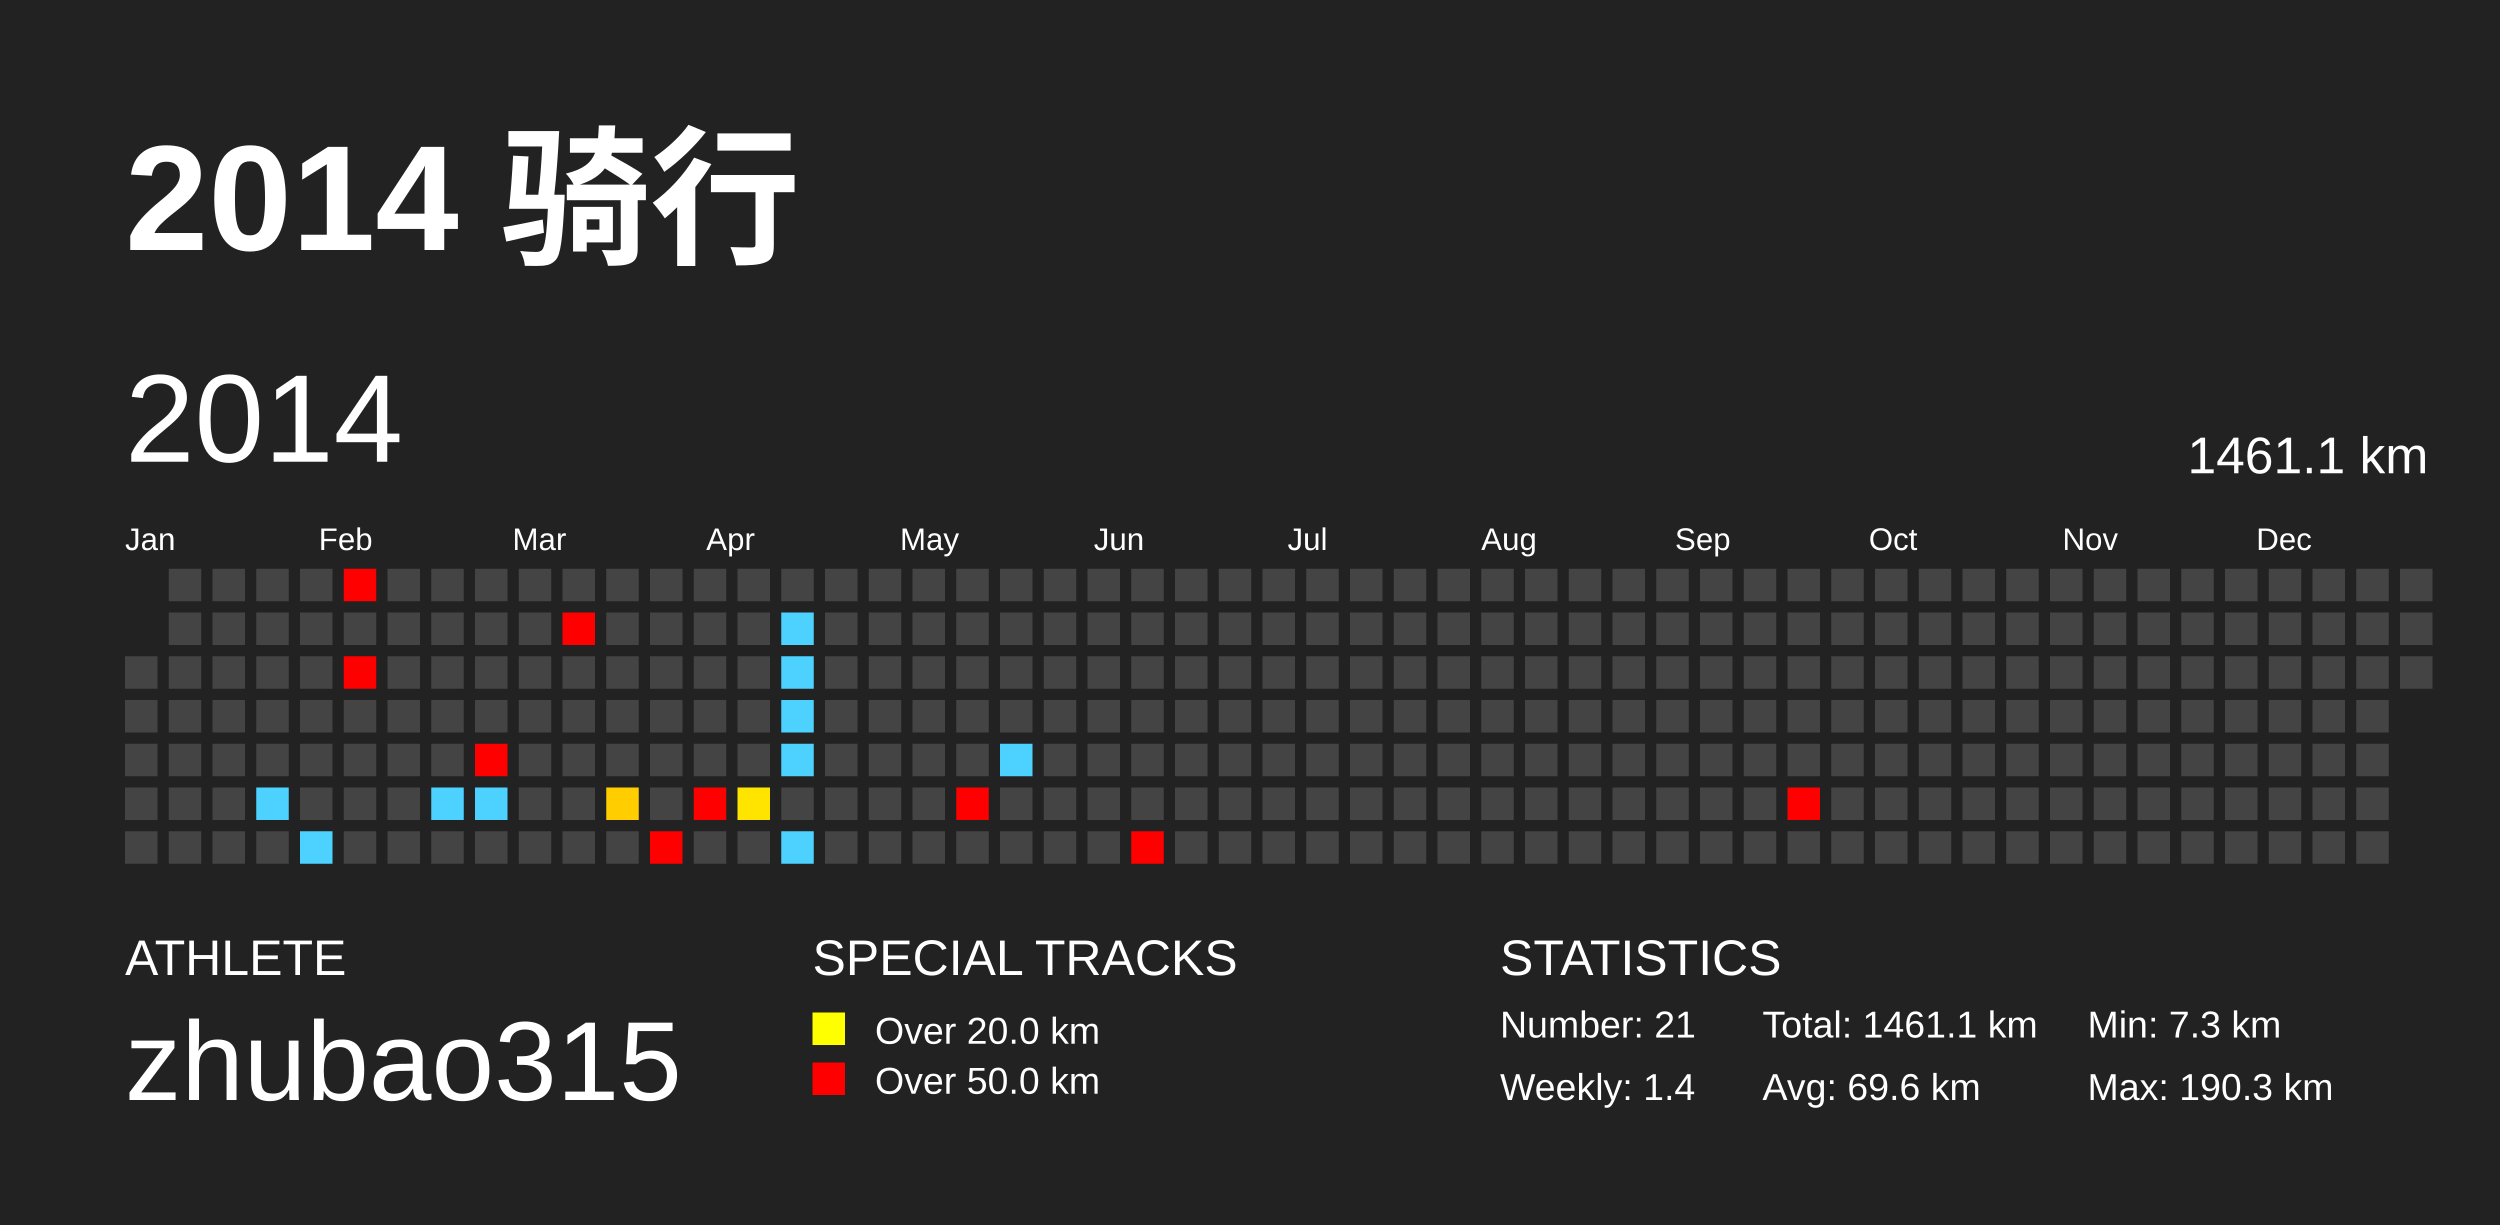
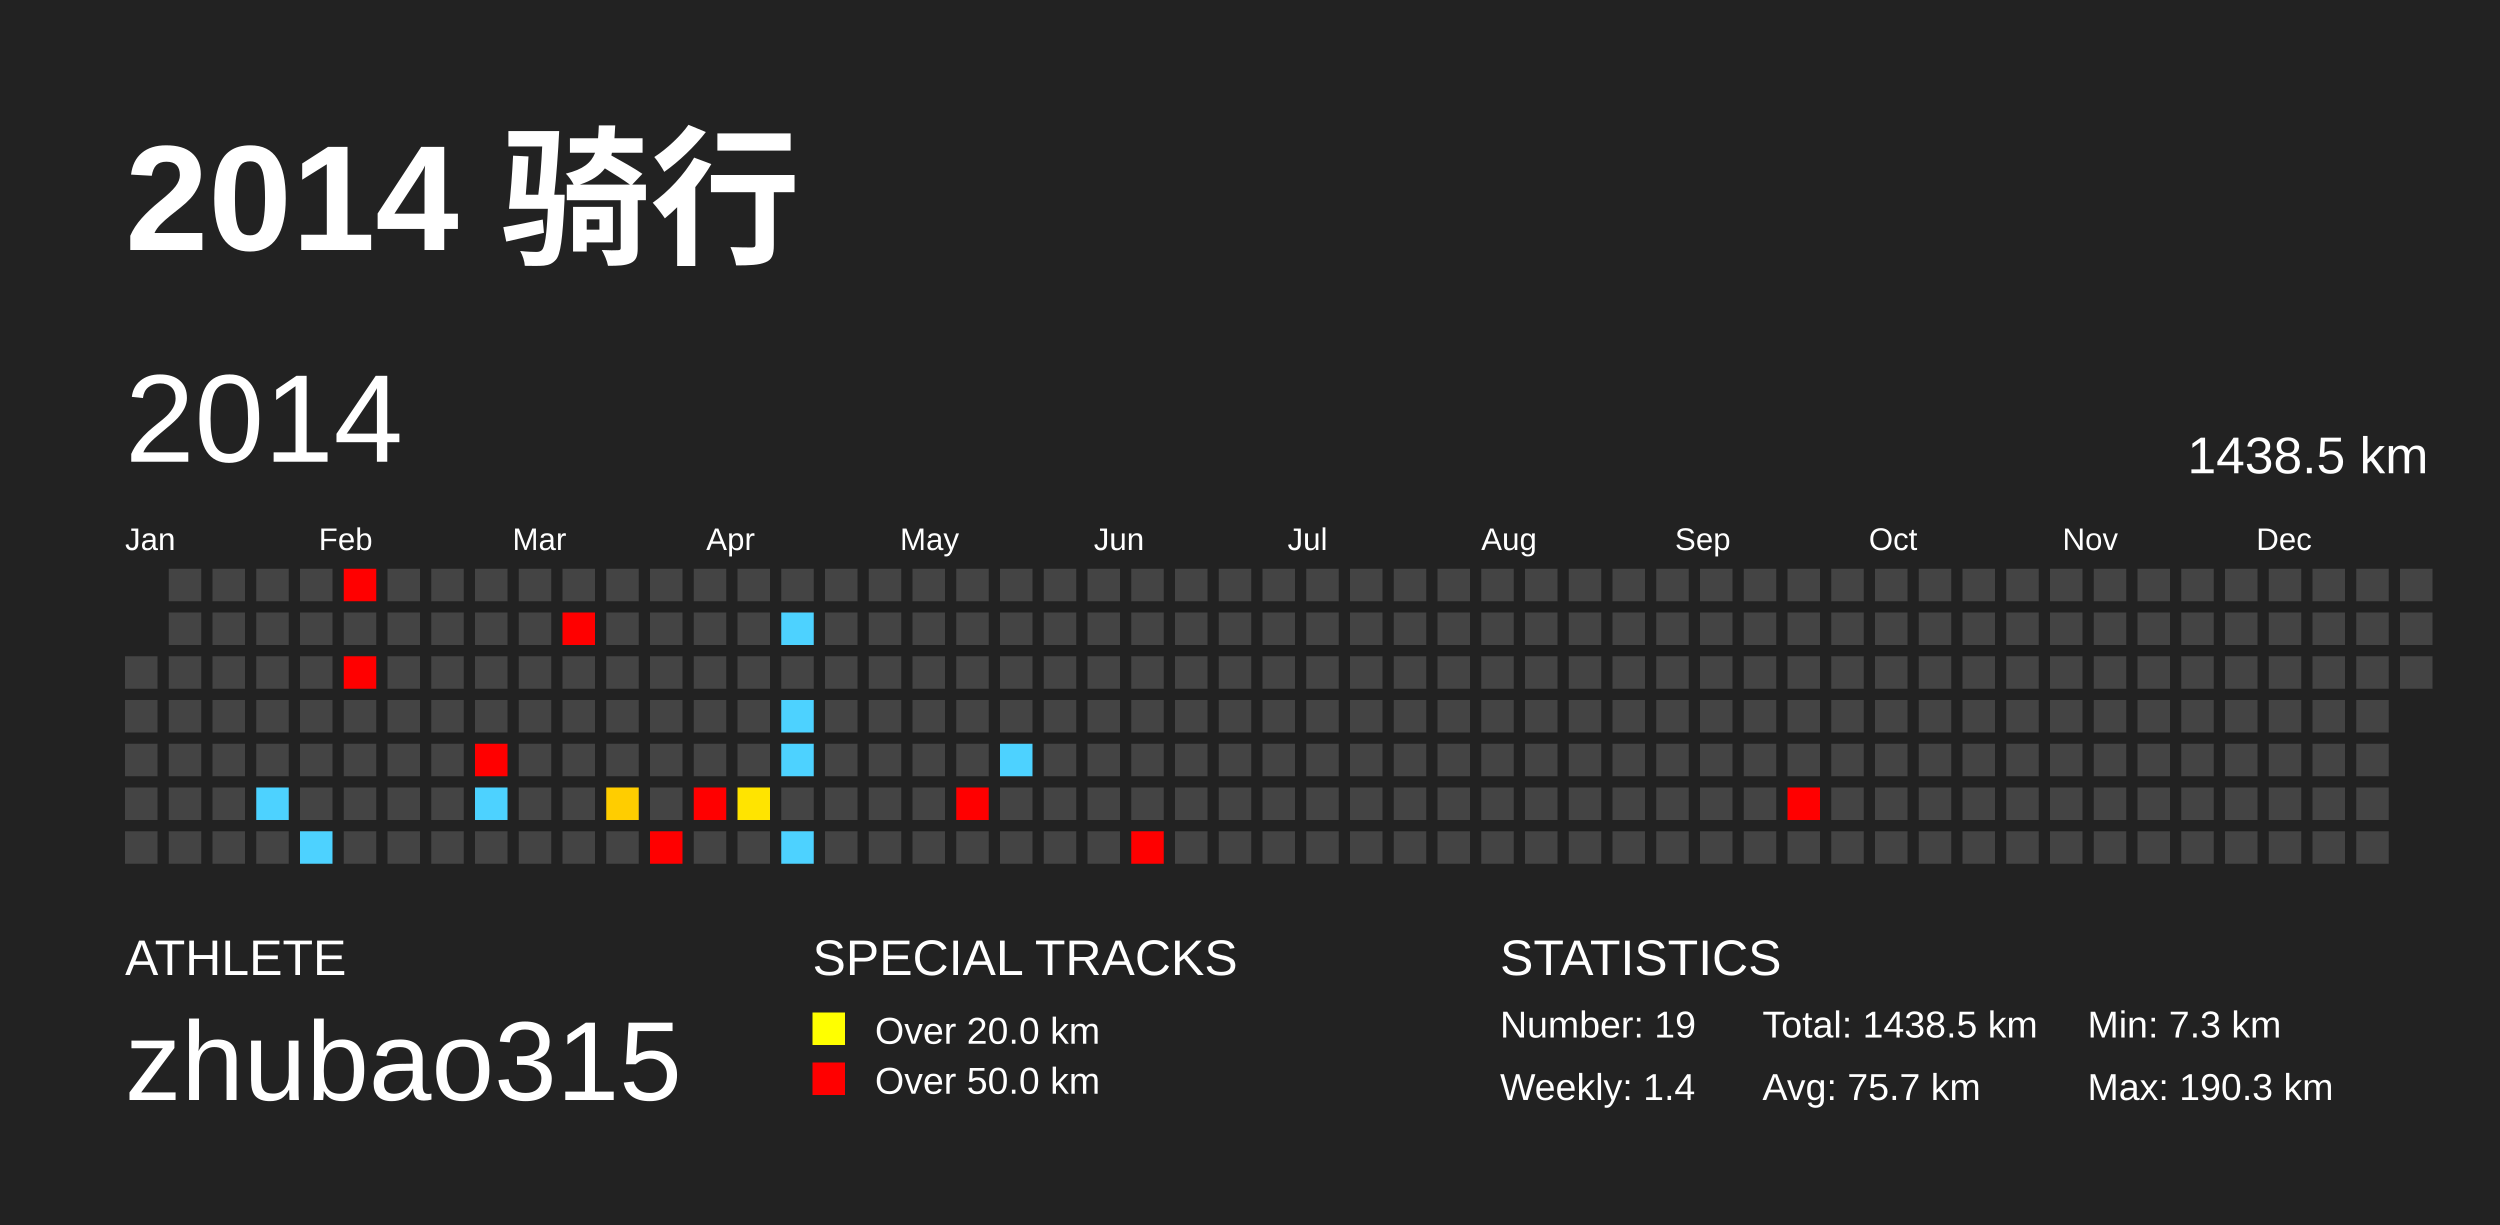
<svg xmlns="http://www.w3.org/2000/svg" baseProfile="full" height="98mm" version="1.1" viewBox="0,0,200,98" width="200mm">
  <defs />
  <rect fill="#222222" height="98" width="200" x="0" y="0" />
  <text fill="#FFFFFF" style="font-size:12px; font-family:Arial; font-weight:bold;" x="10" y="20">2014 骑行</text>
  <text fill="#FFFFFF" style="font-size:4px; font-family:Arial" x="10" y="78">ATHLETE</text>
  <text fill="#FFFFFF" style="font-size:9px; font-family:Arial" x="10" y="88">zhubao315</text>
  <text fill="#FFFFFF" style="font-size:4px; font-family:Arial" x="65" y="78">SPECIAL TRACKS</text>
  <rect fill="yellow" height="2.6" width="2.6" x="65" y="81" />
  <text fill="#FFFFFF" style="font-size:3px; font-family:Arial" x="70" y="83.5">Over 20.0 km</text>
  <rect fill="red" height="2.6" width="2.6" x="65" y="85" />
  <text fill="#FFFFFF" style="font-size:3px; font-family:Arial" x="70" y="87.5">Over 50.0 km</text>
  <text fill="#FFFFFF" style="font-size:4px; font-family:Arial" x="120" y="78">STATISTICS</text>
-   <text fill="#FFFFFF" style="font-size:3px; font-family:Arial" x="120" y="83">Number: 21</text>
+   <text fill="#FFFFFF" style="font-size:3px; font-family:Arial" x="120" y="83">Number: 19</text>
  <text fill="#FFFFFF" style="font-size:3px; font-family:Arial" x="120" y="88">Weekly: 1.4</text>
-   <text fill="#FFFFFF" style="font-size:3px; font-family:Arial" x="141" y="83">Total: 1461.1 km</text>
-   <text fill="#FFFFFF" style="font-size:3px; font-family:Arial" x="141" y="88">Avg: 69.6 km</text>
+   <text fill="#FFFFFF" style="font-size:3px; font-family:Arial" x="141" y="83">Total: 1438.5 km</text>
+   <text fill="#FFFFFF" style="font-size:3px; font-family:Arial" x="141" y="88">Avg: 75.7 km</text>
  <text fill="#FFFFFF" style="font-size:3px; font-family:Arial" x="167" y="83">Min: 7.3 km</text>
  <text fill="#FFFFFF" style="font-size:3px; font-family:Arial" x="167" y="88">Max: 190.3 km</text>
  <text dominant-baseline="hanging" fill="#FFFFFF" style="font-size:10.0px; font-family:Arial;" x="10" y="30">2014</text>
-   <text dominant-baseline="hanging" fill="#FFFFFF" style="font-size:4.125px; font-family:Arial;" x="175" y="35">1461.1 km</text>
+   <text dominant-baseline="hanging" fill="#FFFFFF" style="font-size:4.125px; font-family:Arial;" x="175" y="35">1438.5 km</text>
  <text fill="#FFFFFF" style="font-size:2.5px; font-family:Arial" x="10.0" y="44">Jan</text>
  <text fill="#FFFFFF" style="font-size:2.5px; font-family:Arial" x="25.5" y="44">Feb</text>
  <text fill="#FFFFFF" style="font-size:2.5px; font-family:Arial" x="41.0" y="44">Mar</text>
  <text fill="#FFFFFF" style="font-size:2.5px; font-family:Arial" x="56.5" y="44">Apr</text>
  <text fill="#FFFFFF" style="font-size:2.5px; font-family:Arial" x="72.0" y="44">May</text>
  <text fill="#FFFFFF" style="font-size:2.5px; font-family:Arial" x="87.5" y="44">Jun</text>
  <text fill="#FFFFFF" style="font-size:2.5px; font-family:Arial" x="103.0" y="44">Jul</text>
  <text fill="#FFFFFF" style="font-size:2.5px; font-family:Arial" x="118.5" y="44">Aug</text>
  <text fill="#FFFFFF" style="font-size:2.5px; font-family:Arial" x="134.0" y="44">Sep</text>
  <text fill="#FFFFFF" style="font-size:2.5px; font-family:Arial" x="149.5" y="44">Oct</text>
  <text fill="#FFFFFF" style="font-size:2.5px; font-family:Arial" x="165.0" y="44">Nov</text>
  <text fill="#FFFFFF" style="font-size:2.5px; font-family:Arial" x="180.5" y="44">Dec</text>
  <rect fill="#444444" height="2.6" width="2.6" x="10.0" y="52.5" />
  <rect fill="#444444" height="2.6" width="2.6" x="10.0" y="56.0" />
  <rect fill="#444444" height="2.6" width="2.6" x="10.0" y="59.5" />
  <rect fill="#444444" height="2.6" width="2.6" x="10.0" y="63.0" />
  <rect fill="#444444" height="2.6" width="2.6" x="10.0" y="66.5" />
  <rect fill="#444444" height="2.6" width="2.6" x="13.5" y="45.5" />
  <rect fill="#444444" height="2.6" width="2.6" x="13.5" y="49.0" />
  <rect fill="#444444" height="2.6" width="2.6" x="13.5" y="52.5" />
  <rect fill="#444444" height="2.6" width="2.6" x="13.5" y="56.0" />
  <rect fill="#444444" height="2.6" width="2.6" x="13.5" y="59.5" />
  <rect fill="#444444" height="2.6" width="2.6" x="13.5" y="63.0" />
  <rect fill="#444444" height="2.6" width="2.6" x="13.5" y="66.5" />
  <rect fill="#444444" height="2.6" width="2.6" x="17.0" y="45.5" />
  <rect fill="#444444" height="2.6" width="2.6" x="17.0" y="49.0" />
  <rect fill="#444444" height="2.6" width="2.6" x="17.0" y="52.5" />
  <rect fill="#444444" height="2.6" width="2.6" x="17.0" y="56.0" />
  <rect fill="#444444" height="2.6" width="2.6" x="17.0" y="59.5" />
  <rect fill="#444444" height="2.6" width="2.6" x="17.0" y="63.0" />
  <rect fill="#444444" height="2.6" width="2.6" x="17.0" y="66.5" />
  <rect fill="#444444" height="2.6" width="2.6" x="20.5" y="45.5" />
  <rect fill="#444444" height="2.6" width="2.6" x="20.5" y="49.0" />
  <rect fill="#444444" height="2.6" width="2.6" x="20.5" y="52.5" />
  <rect fill="#444444" height="2.6" width="2.6" x="20.5" y="56.0" />
  <rect fill="#444444" height="2.6" width="2.6" x="20.5" y="59.5" />
  <rect fill="#4dd2ff" height="2.6" width="2.6" x="20.5" y="63.0" />
  <rect fill="#444444" height="2.6" width="2.6" x="20.5" y="66.5" />
  <rect fill="#444444" height="2.6" width="2.6" x="24.0" y="45.5" />
  <rect fill="#444444" height="2.6" width="2.6" x="24.0" y="49.0" />
  <rect fill="#444444" height="2.6" width="2.6" x="24.0" y="52.5" />
  <rect fill="#444444" height="2.6" width="2.6" x="24.0" y="56.0" />
  <rect fill="#444444" height="2.6" width="2.6" x="24.0" y="59.5" />
  <rect fill="#444444" height="2.6" width="2.6" x="24.0" y="63.0" />
  <rect fill="#4dd2ff" height="2.6" width="2.6" x="24.0" y="66.5" />
  <rect fill="red" height="2.6" width="2.6" x="27.5" y="45.5" />
  <rect fill="#444444" height="2.6" width="2.6" x="27.5" y="49.0" />
  <rect fill="red" height="2.6" width="2.6" x="27.5" y="52.5" />
  <rect fill="#444444" height="2.6" width="2.6" x="27.5" y="56.0" />
  <rect fill="#444444" height="2.6" width="2.6" x="27.5" y="59.5" />
  <rect fill="#444444" height="2.6" width="2.6" x="27.5" y="63.0" />
  <rect fill="#444444" height="2.6" width="2.6" x="27.5" y="66.5" />
  <rect fill="#444444" height="2.6" width="2.6" x="31.0" y="45.5" />
  <rect fill="#444444" height="2.6" width="2.6" x="31.0" y="49.0" />
  <rect fill="#444444" height="2.6" width="2.6" x="31.0" y="52.5" />
  <rect fill="#444444" height="2.6" width="2.6" x="31.0" y="56.0" />
  <rect fill="#444444" height="2.6" width="2.6" x="31.0" y="59.5" />
  <rect fill="#444444" height="2.6" width="2.6" x="31.0" y="63.0" />
  <rect fill="#444444" height="2.6" width="2.6" x="31.0" y="66.5" />
  <rect fill="#444444" height="2.6" width="2.6" x="34.5" y="45.5" />
  <rect fill="#444444" height="2.6" width="2.6" x="34.5" y="49.0" />
  <rect fill="#444444" height="2.6" width="2.6" x="34.5" y="52.5" />
  <rect fill="#444444" height="2.6" width="2.6" x="34.5" y="56.0" />
  <rect fill="#444444" height="2.6" width="2.6" x="34.5" y="59.5" />
-   <rect fill="#4dd2ff" height="2.6" width="2.6" x="34.5" y="63.0" />
+   <rect fill="#444444" height="2.6" width="2.6" x="34.5" y="63.0" />
  <rect fill="#444444" height="2.6" width="2.6" x="34.5" y="66.5" />
  <rect fill="#444444" height="2.6" width="2.6" x="38.0" y="45.5" />
  <rect fill="#444444" height="2.6" width="2.6" x="38.0" y="49.0" />
  <rect fill="#444444" height="2.6" width="2.6" x="38.0" y="52.5" />
  <rect fill="#444444" height="2.6" width="2.6" x="38.0" y="56.0" />
  <rect fill="red" height="2.6" width="2.6" x="38.0" y="59.5" />
  <rect fill="#4dd2ff" height="2.6" width="2.6" x="38.0" y="63.0" />
  <rect fill="#444444" height="2.6" width="2.6" x="38.0" y="66.5" />
  <rect fill="#444444" height="2.6" width="2.6" x="41.5" y="45.5" />
  <rect fill="#444444" height="2.6" width="2.6" x="41.5" y="49.0" />
  <rect fill="#444444" height="2.6" width="2.6" x="41.5" y="52.5" />
  <rect fill="#444444" height="2.6" width="2.6" x="41.5" y="56.0" />
  <rect fill="#444444" height="2.6" width="2.6" x="41.5" y="59.5" />
  <rect fill="#444444" height="2.6" width="2.6" x="41.5" y="63.0" />
  <rect fill="#444444" height="2.6" width="2.6" x="41.5" y="66.5" />
  <rect fill="#444444" height="2.6" width="2.6" x="45.0" y="45.5" />
  <rect fill="red" height="2.6" width="2.6" x="45.0" y="49.0" />
  <rect fill="#444444" height="2.6" width="2.6" x="45.0" y="52.5" />
  <rect fill="#444444" height="2.6" width="2.6" x="45.0" y="56.0" />
  <rect fill="#444444" height="2.6" width="2.6" x="45.0" y="59.5" />
  <rect fill="#444444" height="2.6" width="2.6" x="45.0" y="63.0" />
  <rect fill="#444444" height="2.6" width="2.6" x="45.0" y="66.5" />
  <rect fill="#444444" height="2.6" width="2.6" x="48.5" y="45.5" />
  <rect fill="#444444" height="2.6" width="2.6" x="48.5" y="49.0" />
  <rect fill="#444444" height="2.6" width="2.6" x="48.5" y="52.5" />
  <rect fill="#444444" height="2.6" width="2.6" x="48.5" y="56.0" />
  <rect fill="#444444" height="2.6" width="2.6" x="48.5" y="59.5" />
  <rect fill="#ffcd00" height="2.6" width="2.6" x="48.5" y="63.0" />
  <rect fill="#444444" height="2.6" width="2.6" x="48.5" y="66.5" />
  <rect fill="#444444" height="2.6" width="2.6" x="52.0" y="45.5" />
  <rect fill="#444444" height="2.6" width="2.6" x="52.0" y="49.0" />
  <rect fill="#444444" height="2.6" width="2.6" x="52.0" y="52.5" />
  <rect fill="#444444" height="2.6" width="2.6" x="52.0" y="56.0" />
  <rect fill="#444444" height="2.6" width="2.6" x="52.0" y="59.5" />
  <rect fill="#444444" height="2.6" width="2.6" x="52.0" y="63.0" />
  <rect fill="red" height="2.6" width="2.6" x="52.0" y="66.5" />
  <rect fill="#444444" height="2.6" width="2.6" x="55.5" y="45.5" />
  <rect fill="#444444" height="2.6" width="2.6" x="55.5" y="49.0" />
  <rect fill="#444444" height="2.6" width="2.6" x="55.5" y="52.5" />
  <rect fill="#444444" height="2.6" width="2.6" x="55.5" y="56.0" />
  <rect fill="#444444" height="2.6" width="2.6" x="55.5" y="59.5" />
  <rect fill="red" height="2.6" width="2.6" x="55.5" y="63.0" />
  <rect fill="#444444" height="2.6" width="2.6" x="55.5" y="66.5" />
  <rect fill="#444444" height="2.6" width="2.6" x="59.0" y="45.5" />
  <rect fill="#444444" height="2.6" width="2.6" x="59.0" y="49.0" />
  <rect fill="#444444" height="2.6" width="2.6" x="59.0" y="52.5" />
  <rect fill="#444444" height="2.6" width="2.6" x="59.0" y="56.0" />
  <rect fill="#444444" height="2.6" width="2.6" x="59.0" y="59.5" />
  <rect fill="#ffe400" height="2.6" width="2.6" x="59.0" y="63.0" />
  <rect fill="#444444" height="2.6" width="2.6" x="59.0" y="66.5" />
  <rect fill="#444444" height="2.6" width="2.6" x="62.5" y="45.5" />
  <rect fill="#4dd2ff" height="2.6" width="2.6" x="62.5" y="49.0" />
-   <rect fill="#4dd2ff" height="2.6" width="2.6" x="62.5" y="52.5" />
+   <rect fill="#444444" height="2.6" width="2.6" x="62.5" y="52.5" />
  <rect fill="#4dd2ff" height="2.6" width="2.6" x="62.5" y="56.0" />
  <rect fill="#4dd2ff" height="2.6" width="2.6" x="62.5" y="59.5" />
  <rect fill="#444444" height="2.6" width="2.6" x="62.5" y="63.0" />
  <rect fill="#4dd2ff" height="2.6" width="2.6" x="62.5" y="66.5" />
  <rect fill="#444444" height="2.6" width="2.6" x="66.0" y="45.5" />
  <rect fill="#444444" height="2.6" width="2.6" x="66.0" y="49.0" />
  <rect fill="#444444" height="2.6" width="2.6" x="66.0" y="52.5" />
  <rect fill="#444444" height="2.6" width="2.6" x="66.0" y="56.0" />
  <rect fill="#444444" height="2.6" width="2.6" x="66.0" y="59.5" />
  <rect fill="#444444" height="2.6" width="2.6" x="66.0" y="63.0" />
  <rect fill="#444444" height="2.6" width="2.6" x="66.0" y="66.5" />
  <rect fill="#444444" height="2.6" width="2.6" x="69.5" y="45.5" />
  <rect fill="#444444" height="2.6" width="2.6" x="69.5" y="49.0" />
  <rect fill="#444444" height="2.6" width="2.6" x="69.5" y="52.5" />
  <rect fill="#444444" height="2.6" width="2.6" x="69.5" y="56.0" />
  <rect fill="#444444" height="2.6" width="2.6" x="69.5" y="59.5" />
  <rect fill="#444444" height="2.6" width="2.6" x="69.5" y="63.0" />
  <rect fill="#444444" height="2.6" width="2.6" x="69.5" y="66.5" />
  <rect fill="#444444" height="2.6" width="2.6" x="73.0" y="45.5" />
  <rect fill="#444444" height="2.6" width="2.6" x="73.0" y="49.0" />
  <rect fill="#444444" height="2.6" width="2.6" x="73.0" y="52.5" />
  <rect fill="#444444" height="2.6" width="2.6" x="73.0" y="56.0" />
  <rect fill="#444444" height="2.6" width="2.6" x="73.0" y="59.5" />
  <rect fill="#444444" height="2.6" width="2.6" x="73.0" y="63.0" />
  <rect fill="#444444" height="2.6" width="2.6" x="73.0" y="66.5" />
  <rect fill="#444444" height="2.6" width="2.6" x="76.5" y="45.5" />
  <rect fill="#444444" height="2.6" width="2.6" x="76.5" y="49.0" />
  <rect fill="#444444" height="2.6" width="2.6" x="76.5" y="52.5" />
  <rect fill="#444444" height="2.6" width="2.6" x="76.5" y="56.0" />
  <rect fill="#444444" height="2.6" width="2.6" x="76.5" y="59.5" />
  <rect fill="red" height="2.6" width="2.6" x="76.5" y="63.0" />
  <rect fill="#444444" height="2.6" width="2.6" x="76.5" y="66.5" />
  <rect fill="#444444" height="2.6" width="2.6" x="80.0" y="45.5" />
  <rect fill="#444444" height="2.6" width="2.6" x="80.0" y="49.0" />
  <rect fill="#444444" height="2.6" width="2.6" x="80.0" y="52.5" />
  <rect fill="#444444" height="2.6" width="2.6" x="80.0" y="56.0" />
  <rect fill="#4dd2ff" height="2.6" width="2.6" x="80.0" y="59.5" />
  <rect fill="#444444" height="2.6" width="2.6" x="80.0" y="63.0" />
  <rect fill="#444444" height="2.6" width="2.6" x="80.0" y="66.5" />
  <rect fill="#444444" height="2.6" width="2.6" x="83.5" y="45.5" />
  <rect fill="#444444" height="2.6" width="2.6" x="83.5" y="49.0" />
  <rect fill="#444444" height="2.6" width="2.6" x="83.5" y="52.5" />
  <rect fill="#444444" height="2.6" width="2.6" x="83.5" y="56.0" />
  <rect fill="#444444" height="2.6" width="2.6" x="83.5" y="59.5" />
  <rect fill="#444444" height="2.6" width="2.6" x="83.5" y="63.0" />
  <rect fill="#444444" height="2.6" width="2.6" x="83.5" y="66.5" />
  <rect fill="#444444" height="2.6" width="2.6" x="87.0" y="45.5" />
  <rect fill="#444444" height="2.6" width="2.6" x="87.0" y="49.0" />
  <rect fill="#444444" height="2.6" width="2.6" x="87.0" y="52.5" />
  <rect fill="#444444" height="2.6" width="2.6" x="87.0" y="56.0" />
  <rect fill="#444444" height="2.6" width="2.6" x="87.0" y="59.5" />
  <rect fill="#444444" height="2.6" width="2.6" x="87.0" y="63.0" />
  <rect fill="#444444" height="2.6" width="2.6" x="87.0" y="66.5" />
  <rect fill="#444444" height="2.6" width="2.6" x="90.5" y="45.5" />
  <rect fill="#444444" height="2.6" width="2.6" x="90.5" y="49.0" />
  <rect fill="#444444" height="2.6" width="2.6" x="90.5" y="52.5" />
  <rect fill="#444444" height="2.6" width="2.6" x="90.5" y="56.0" />
  <rect fill="#444444" height="2.6" width="2.6" x="90.5" y="59.5" />
  <rect fill="#444444" height="2.6" width="2.6" x="90.5" y="63.0" />
  <rect fill="red" height="2.6" width="2.6" x="90.5" y="66.5" />
  <rect fill="#444444" height="2.6" width="2.6" x="94.0" y="45.5" />
  <rect fill="#444444" height="2.6" width="2.6" x="94.0" y="49.0" />
  <rect fill="#444444" height="2.6" width="2.6" x="94.0" y="52.5" />
  <rect fill="#444444" height="2.6" width="2.6" x="94.0" y="56.0" />
  <rect fill="#444444" height="2.6" width="2.6" x="94.0" y="59.5" />
  <rect fill="#444444" height="2.6" width="2.6" x="94.0" y="63.0" />
  <rect fill="#444444" height="2.6" width="2.6" x="94.0" y="66.5" />
  <rect fill="#444444" height="2.6" width="2.6" x="97.5" y="45.5" />
  <rect fill="#444444" height="2.6" width="2.6" x="97.5" y="49.0" />
  <rect fill="#444444" height="2.6" width="2.6" x="97.5" y="52.5" />
  <rect fill="#444444" height="2.6" width="2.6" x="97.5" y="56.0" />
  <rect fill="#444444" height="2.6" width="2.6" x="97.5" y="59.5" />
  <rect fill="#444444" height="2.6" width="2.6" x="97.5" y="63.0" />
  <rect fill="#444444" height="2.6" width="2.6" x="97.5" y="66.5" />
  <rect fill="#444444" height="2.6" width="2.6" x="101.0" y="45.5" />
  <rect fill="#444444" height="2.6" width="2.6" x="101.0" y="49.0" />
  <rect fill="#444444" height="2.6" width="2.6" x="101.0" y="52.5" />
  <rect fill="#444444" height="2.6" width="2.6" x="101.0" y="56.0" />
  <rect fill="#444444" height="2.6" width="2.6" x="101.0" y="59.5" />
  <rect fill="#444444" height="2.6" width="2.6" x="101.0" y="63.0" />
  <rect fill="#444444" height="2.6" width="2.6" x="101.0" y="66.5" />
  <rect fill="#444444" height="2.6" width="2.6" x="104.5" y="45.5" />
  <rect fill="#444444" height="2.6" width="2.6" x="104.5" y="49.0" />
  <rect fill="#444444" height="2.6" width="2.6" x="104.5" y="52.5" />
  <rect fill="#444444" height="2.6" width="2.6" x="104.5" y="56.0" />
  <rect fill="#444444" height="2.6" width="2.6" x="104.5" y="59.5" />
  <rect fill="#444444" height="2.6" width="2.6" x="104.5" y="63.0" />
  <rect fill="#444444" height="2.6" width="2.6" x="104.5" y="66.5" />
  <rect fill="#444444" height="2.6" width="2.6" x="108.0" y="45.5" />
  <rect fill="#444444" height="2.6" width="2.6" x="108.0" y="49.0" />
  <rect fill="#444444" height="2.6" width="2.6" x="108.0" y="52.5" />
  <rect fill="#444444" height="2.6" width="2.6" x="108.0" y="56.0" />
  <rect fill="#444444" height="2.6" width="2.6" x="108.0" y="59.5" />
  <rect fill="#444444" height="2.6" width="2.6" x="108.0" y="63.0" />
  <rect fill="#444444" height="2.6" width="2.6" x="108.0" y="66.5" />
  <rect fill="#444444" height="2.6" width="2.6" x="111.5" y="45.5" />
  <rect fill="#444444" height="2.6" width="2.6" x="111.5" y="49.0" />
  <rect fill="#444444" height="2.6" width="2.6" x="111.5" y="52.5" />
  <rect fill="#444444" height="2.6" width="2.6" x="111.5" y="56.0" />
  <rect fill="#444444" height="2.6" width="2.6" x="111.5" y="59.5" />
  <rect fill="#444444" height="2.6" width="2.6" x="111.5" y="63.0" />
  <rect fill="#444444" height="2.6" width="2.6" x="111.5" y="66.5" />
  <rect fill="#444444" height="2.6" width="2.6" x="115.0" y="45.5" />
  <rect fill="#444444" height="2.6" width="2.6" x="115.0" y="49.0" />
  <rect fill="#444444" height="2.6" width="2.6" x="115.0" y="52.5" />
  <rect fill="#444444" height="2.6" width="2.6" x="115.0" y="56.0" />
  <rect fill="#444444" height="2.6" width="2.6" x="115.0" y="59.5" />
  <rect fill="#444444" height="2.6" width="2.6" x="115.0" y="63.0" />
  <rect fill="#444444" height="2.6" width="2.6" x="115.0" y="66.5" />
  <rect fill="#444444" height="2.6" width="2.6" x="118.5" y="45.5" />
  <rect fill="#444444" height="2.6" width="2.6" x="118.5" y="49.0" />
  <rect fill="#444444" height="2.6" width="2.6" x="118.5" y="52.5" />
  <rect fill="#444444" height="2.6" width="2.6" x="118.5" y="56.0" />
  <rect fill="#444444" height="2.6" width="2.6" x="118.5" y="59.5" />
  <rect fill="#444444" height="2.6" width="2.6" x="118.5" y="63.0" />
  <rect fill="#444444" height="2.6" width="2.6" x="118.5" y="66.5" />
  <rect fill="#444444" height="2.6" width="2.6" x="122.0" y="45.5" />
  <rect fill="#444444" height="2.6" width="2.6" x="122.0" y="49.0" />
  <rect fill="#444444" height="2.6" width="2.6" x="122.0" y="52.5" />
  <rect fill="#444444" height="2.6" width="2.6" x="122.0" y="56.0" />
  <rect fill="#444444" height="2.6" width="2.6" x="122.0" y="59.5" />
  <rect fill="#444444" height="2.6" width="2.6" x="122.0" y="63.0" />
  <rect fill="#444444" height="2.6" width="2.6" x="122.0" y="66.5" />
  <rect fill="#444444" height="2.6" width="2.6" x="125.5" y="45.5" />
  <rect fill="#444444" height="2.6" width="2.6" x="125.5" y="49.0" />
  <rect fill="#444444" height="2.6" width="2.6" x="125.5" y="52.5" />
  <rect fill="#444444" height="2.6" width="2.6" x="125.5" y="56.0" />
  <rect fill="#444444" height="2.6" width="2.6" x="125.5" y="59.5" />
  <rect fill="#444444" height="2.6" width="2.6" x="125.5" y="63.0" />
  <rect fill="#444444" height="2.6" width="2.6" x="125.5" y="66.5" />
  <rect fill="#444444" height="2.6" width="2.6" x="129.0" y="45.5" />
  <rect fill="#444444" height="2.6" width="2.6" x="129.0" y="49.0" />
  <rect fill="#444444" height="2.6" width="2.6" x="129.0" y="52.5" />
  <rect fill="#444444" height="2.6" width="2.6" x="129.0" y="56.0" />
  <rect fill="#444444" height="2.6" width="2.6" x="129.0" y="59.5" />
  <rect fill="#444444" height="2.6" width="2.6" x="129.0" y="63.0" />
  <rect fill="#444444" height="2.6" width="2.6" x="129.0" y="66.5" />
  <rect fill="#444444" height="2.6" width="2.6" x="132.5" y="45.5" />
  <rect fill="#444444" height="2.6" width="2.6" x="132.5" y="49.0" />
  <rect fill="#444444" height="2.6" width="2.6" x="132.5" y="52.5" />
  <rect fill="#444444" height="2.6" width="2.6" x="132.5" y="56.0" />
  <rect fill="#444444" height="2.6" width="2.6" x="132.5" y="59.5" />
  <rect fill="#444444" height="2.6" width="2.6" x="132.5" y="63.0" />
  <rect fill="#444444" height="2.6" width="2.6" x="132.5" y="66.5" />
  <rect fill="#444444" height="2.6" width="2.6" x="136.0" y="45.5" />
  <rect fill="#444444" height="2.6" width="2.6" x="136.0" y="49.0" />
  <rect fill="#444444" height="2.6" width="2.6" x="136.0" y="52.5" />
  <rect fill="#444444" height="2.6" width="2.6" x="136.0" y="56.0" />
  <rect fill="#444444" height="2.6" width="2.6" x="136.0" y="59.5" />
  <rect fill="#444444" height="2.6" width="2.6" x="136.0" y="63.0" />
  <rect fill="#444444" height="2.6" width="2.6" x="136.0" y="66.5" />
  <rect fill="#444444" height="2.6" width="2.6" x="139.5" y="45.5" />
  <rect fill="#444444" height="2.6" width="2.6" x="139.5" y="49.0" />
  <rect fill="#444444" height="2.6" width="2.6" x="139.5" y="52.5" />
  <rect fill="#444444" height="2.6" width="2.6" x="139.5" y="56.0" />
  <rect fill="#444444" height="2.6" width="2.6" x="139.5" y="59.5" />
  <rect fill="#444444" height="2.6" width="2.6" x="139.5" y="63.0" />
  <rect fill="#444444" height="2.6" width="2.6" x="139.5" y="66.5" />
  <rect fill="#444444" height="2.6" width="2.6" x="143.0" y="45.5" />
  <rect fill="#444444" height="2.6" width="2.6" x="143.0" y="49.0" />
  <rect fill="#444444" height="2.6" width="2.6" x="143.0" y="52.5" />
  <rect fill="#444444" height="2.6" width="2.6" x="143.0" y="56.0" />
  <rect fill="#444444" height="2.6" width="2.6" x="143.0" y="59.5" />
  <rect fill="red" height="2.6" width="2.6" x="143.0" y="63.0" />
  <rect fill="#444444" height="2.6" width="2.6" x="143.0" y="66.5" />
  <rect fill="#444444" height="2.6" width="2.6" x="146.5" y="45.5" />
  <rect fill="#444444" height="2.6" width="2.6" x="146.5" y="49.0" />
  <rect fill="#444444" height="2.6" width="2.6" x="146.5" y="52.5" />
  <rect fill="#444444" height="2.6" width="2.6" x="146.5" y="56.0" />
  <rect fill="#444444" height="2.6" width="2.6" x="146.5" y="59.5" />
  <rect fill="#444444" height="2.6" width="2.6" x="146.5" y="63.0" />
  <rect fill="#444444" height="2.6" width="2.6" x="146.5" y="66.5" />
  <rect fill="#444444" height="2.6" width="2.6" x="150.0" y="45.5" />
  <rect fill="#444444" height="2.6" width="2.6" x="150.0" y="49.0" />
  <rect fill="#444444" height="2.6" width="2.6" x="150.0" y="52.5" />
  <rect fill="#444444" height="2.6" width="2.6" x="150.0" y="56.0" />
  <rect fill="#444444" height="2.6" width="2.6" x="150.0" y="59.5" />
  <rect fill="#444444" height="2.6" width="2.6" x="150.0" y="63.0" />
  <rect fill="#444444" height="2.6" width="2.6" x="150.0" y="66.5" />
  <rect fill="#444444" height="2.6" width="2.6" x="153.5" y="45.5" />
  <rect fill="#444444" height="2.6" width="2.6" x="153.5" y="49.0" />
  <rect fill="#444444" height="2.6" width="2.6" x="153.5" y="52.5" />
  <rect fill="#444444" height="2.6" width="2.6" x="153.5" y="56.0" />
  <rect fill="#444444" height="2.6" width="2.6" x="153.5" y="59.5" />
  <rect fill="#444444" height="2.6" width="2.6" x="153.5" y="63.0" />
  <rect fill="#444444" height="2.6" width="2.6" x="153.5" y="66.5" />
  <rect fill="#444444" height="2.6" width="2.6" x="157.0" y="45.5" />
  <rect fill="#444444" height="2.6" width="2.6" x="157.0" y="49.0" />
  <rect fill="#444444" height="2.6" width="2.6" x="157.0" y="52.5" />
  <rect fill="#444444" height="2.6" width="2.6" x="157.0" y="56.0" />
  <rect fill="#444444" height="2.6" width="2.6" x="157.0" y="59.5" />
  <rect fill="#444444" height="2.6" width="2.6" x="157.0" y="63.0" />
  <rect fill="#444444" height="2.6" width="2.6" x="157.0" y="66.5" />
  <rect fill="#444444" height="2.6" width="2.6" x="160.5" y="45.5" />
  <rect fill="#444444" height="2.6" width="2.6" x="160.5" y="49.0" />
  <rect fill="#444444" height="2.6" width="2.6" x="160.5" y="52.5" />
  <rect fill="#444444" height="2.6" width="2.6" x="160.5" y="56.0" />
  <rect fill="#444444" height="2.6" width="2.6" x="160.5" y="59.5" />
  <rect fill="#444444" height="2.6" width="2.6" x="160.5" y="63.0" />
  <rect fill="#444444" height="2.6" width="2.6" x="160.5" y="66.5" />
  <rect fill="#444444" height="2.6" width="2.6" x="164.0" y="45.5" />
  <rect fill="#444444" height="2.6" width="2.6" x="164.0" y="49.0" />
  <rect fill="#444444" height="2.6" width="2.6" x="164.0" y="52.5" />
  <rect fill="#444444" height="2.6" width="2.6" x="164.0" y="56.0" />
  <rect fill="#444444" height="2.6" width="2.6" x="164.0" y="59.5" />
  <rect fill="#444444" height="2.6" width="2.6" x="164.0" y="63.0" />
  <rect fill="#444444" height="2.6" width="2.6" x="164.0" y="66.5" />
  <rect fill="#444444" height="2.6" width="2.6" x="167.5" y="45.5" />
  <rect fill="#444444" height="2.6" width="2.6" x="167.5" y="49.0" />
  <rect fill="#444444" height="2.6" width="2.6" x="167.5" y="52.5" />
  <rect fill="#444444" height="2.6" width="2.6" x="167.5" y="56.0" />
  <rect fill="#444444" height="2.6" width="2.6" x="167.5" y="59.5" />
  <rect fill="#444444" height="2.6" width="2.6" x="167.5" y="63.0" />
  <rect fill="#444444" height="2.6" width="2.6" x="167.5" y="66.5" />
  <rect fill="#444444" height="2.6" width="2.6" x="171.0" y="45.5" />
  <rect fill="#444444" height="2.6" width="2.6" x="171.0" y="49.0" />
  <rect fill="#444444" height="2.6" width="2.6" x="171.0" y="52.5" />
  <rect fill="#444444" height="2.6" width="2.6" x="171.0" y="56.0" />
  <rect fill="#444444" height="2.6" width="2.6" x="171.0" y="59.5" />
  <rect fill="#444444" height="2.6" width="2.6" x="171.0" y="63.0" />
  <rect fill="#444444" height="2.6" width="2.6" x="171.0" y="66.5" />
  <rect fill="#444444" height="2.6" width="2.6" x="174.5" y="45.5" />
  <rect fill="#444444" height="2.6" width="2.6" x="174.5" y="49.0" />
  <rect fill="#444444" height="2.6" width="2.6" x="174.5" y="52.5" />
  <rect fill="#444444" height="2.6" width="2.6" x="174.5" y="56.0" />
  <rect fill="#444444" height="2.6" width="2.6" x="174.5" y="59.5" />
  <rect fill="#444444" height="2.6" width="2.6" x="174.5" y="63.0" />
  <rect fill="#444444" height="2.6" width="2.6" x="174.5" y="66.5" />
  <rect fill="#444444" height="2.6" width="2.6" x="178.0" y="45.5" />
  <rect fill="#444444" height="2.6" width="2.6" x="178.0" y="49.0" />
  <rect fill="#444444" height="2.6" width="2.6" x="178.0" y="52.5" />
  <rect fill="#444444" height="2.6" width="2.6" x="178.0" y="56.0" />
  <rect fill="#444444" height="2.6" width="2.6" x="178.0" y="59.5" />
  <rect fill="#444444" height="2.6" width="2.6" x="178.0" y="63.0" />
  <rect fill="#444444" height="2.6" width="2.6" x="178.0" y="66.5" />
  <rect fill="#444444" height="2.6" width="2.6" x="181.5" y="45.5" />
  <rect fill="#444444" height="2.6" width="2.6" x="181.5" y="49.0" />
  <rect fill="#444444" height="2.6" width="2.6" x="181.5" y="52.5" />
  <rect fill="#444444" height="2.6" width="2.6" x="181.5" y="56.0" />
  <rect fill="#444444" height="2.6" width="2.6" x="181.5" y="59.5" />
  <rect fill="#444444" height="2.6" width="2.6" x="181.5" y="63.0" />
  <rect fill="#444444" height="2.6" width="2.6" x="181.5" y="66.5" />
  <rect fill="#444444" height="2.6" width="2.6" x="185.0" y="45.5" />
  <rect fill="#444444" height="2.6" width="2.6" x="185.0" y="49.0" />
  <rect fill="#444444" height="2.6" width="2.6" x="185.0" y="52.5" />
  <rect fill="#444444" height="2.6" width="2.6" x="185.0" y="56.0" />
  <rect fill="#444444" height="2.6" width="2.6" x="185.0" y="59.5" />
  <rect fill="#444444" height="2.6" width="2.6" x="185.0" y="63.0" />
  <rect fill="#444444" height="2.6" width="2.6" x="185.0" y="66.5" />
  <rect fill="#444444" height="2.6" width="2.6" x="188.5" y="45.5" />
  <rect fill="#444444" height="2.6" width="2.6" x="188.5" y="49.0" />
  <rect fill="#444444" height="2.6" width="2.6" x="188.5" y="52.5" />
  <rect fill="#444444" height="2.6" width="2.6" x="188.5" y="56.0" />
  <rect fill="#444444" height="2.6" width="2.6" x="188.5" y="59.5" />
  <rect fill="#444444" height="2.6" width="2.6" x="188.5" y="63.0" />
  <rect fill="#444444" height="2.6" width="2.6" x="188.5" y="66.5" />
  <rect fill="#444444" height="2.6" width="2.6" x="192.0" y="45.5" />
  <rect fill="#444444" height="2.6" width="2.6" x="192.0" y="49.0" />
  <rect fill="#444444" height="2.6" width="2.6" x="192.0" y="52.5" />
</svg>
